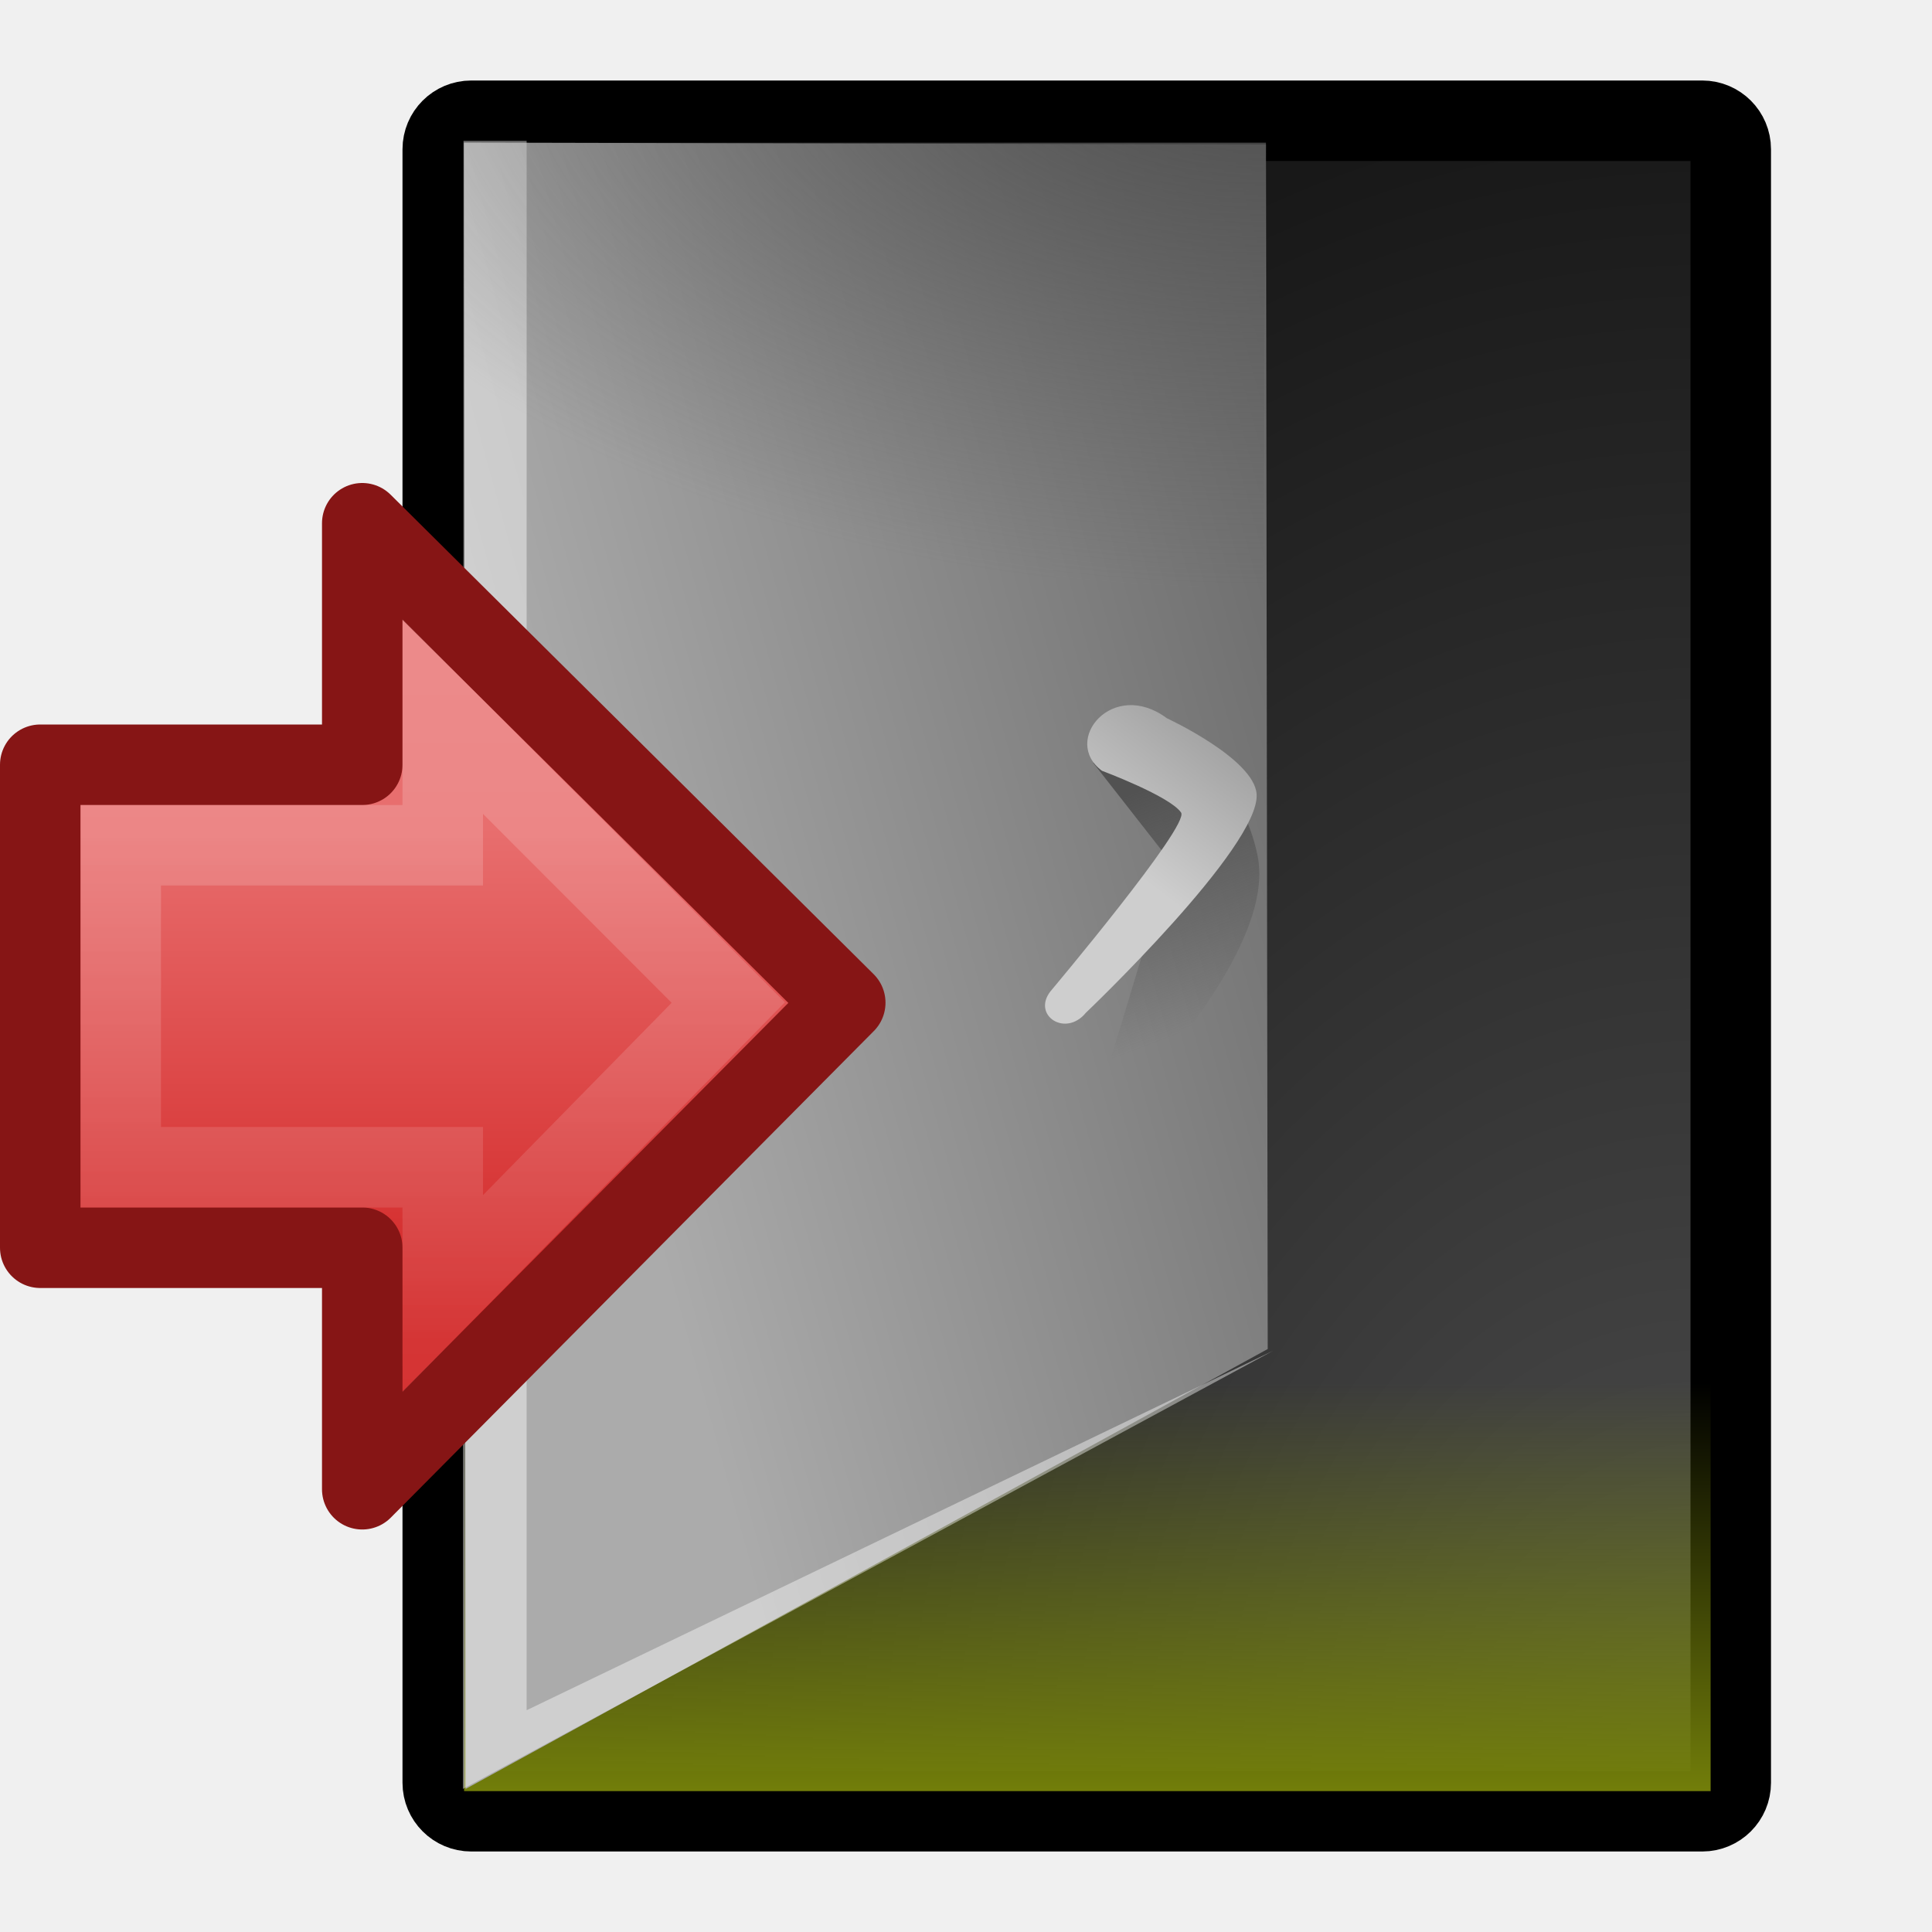
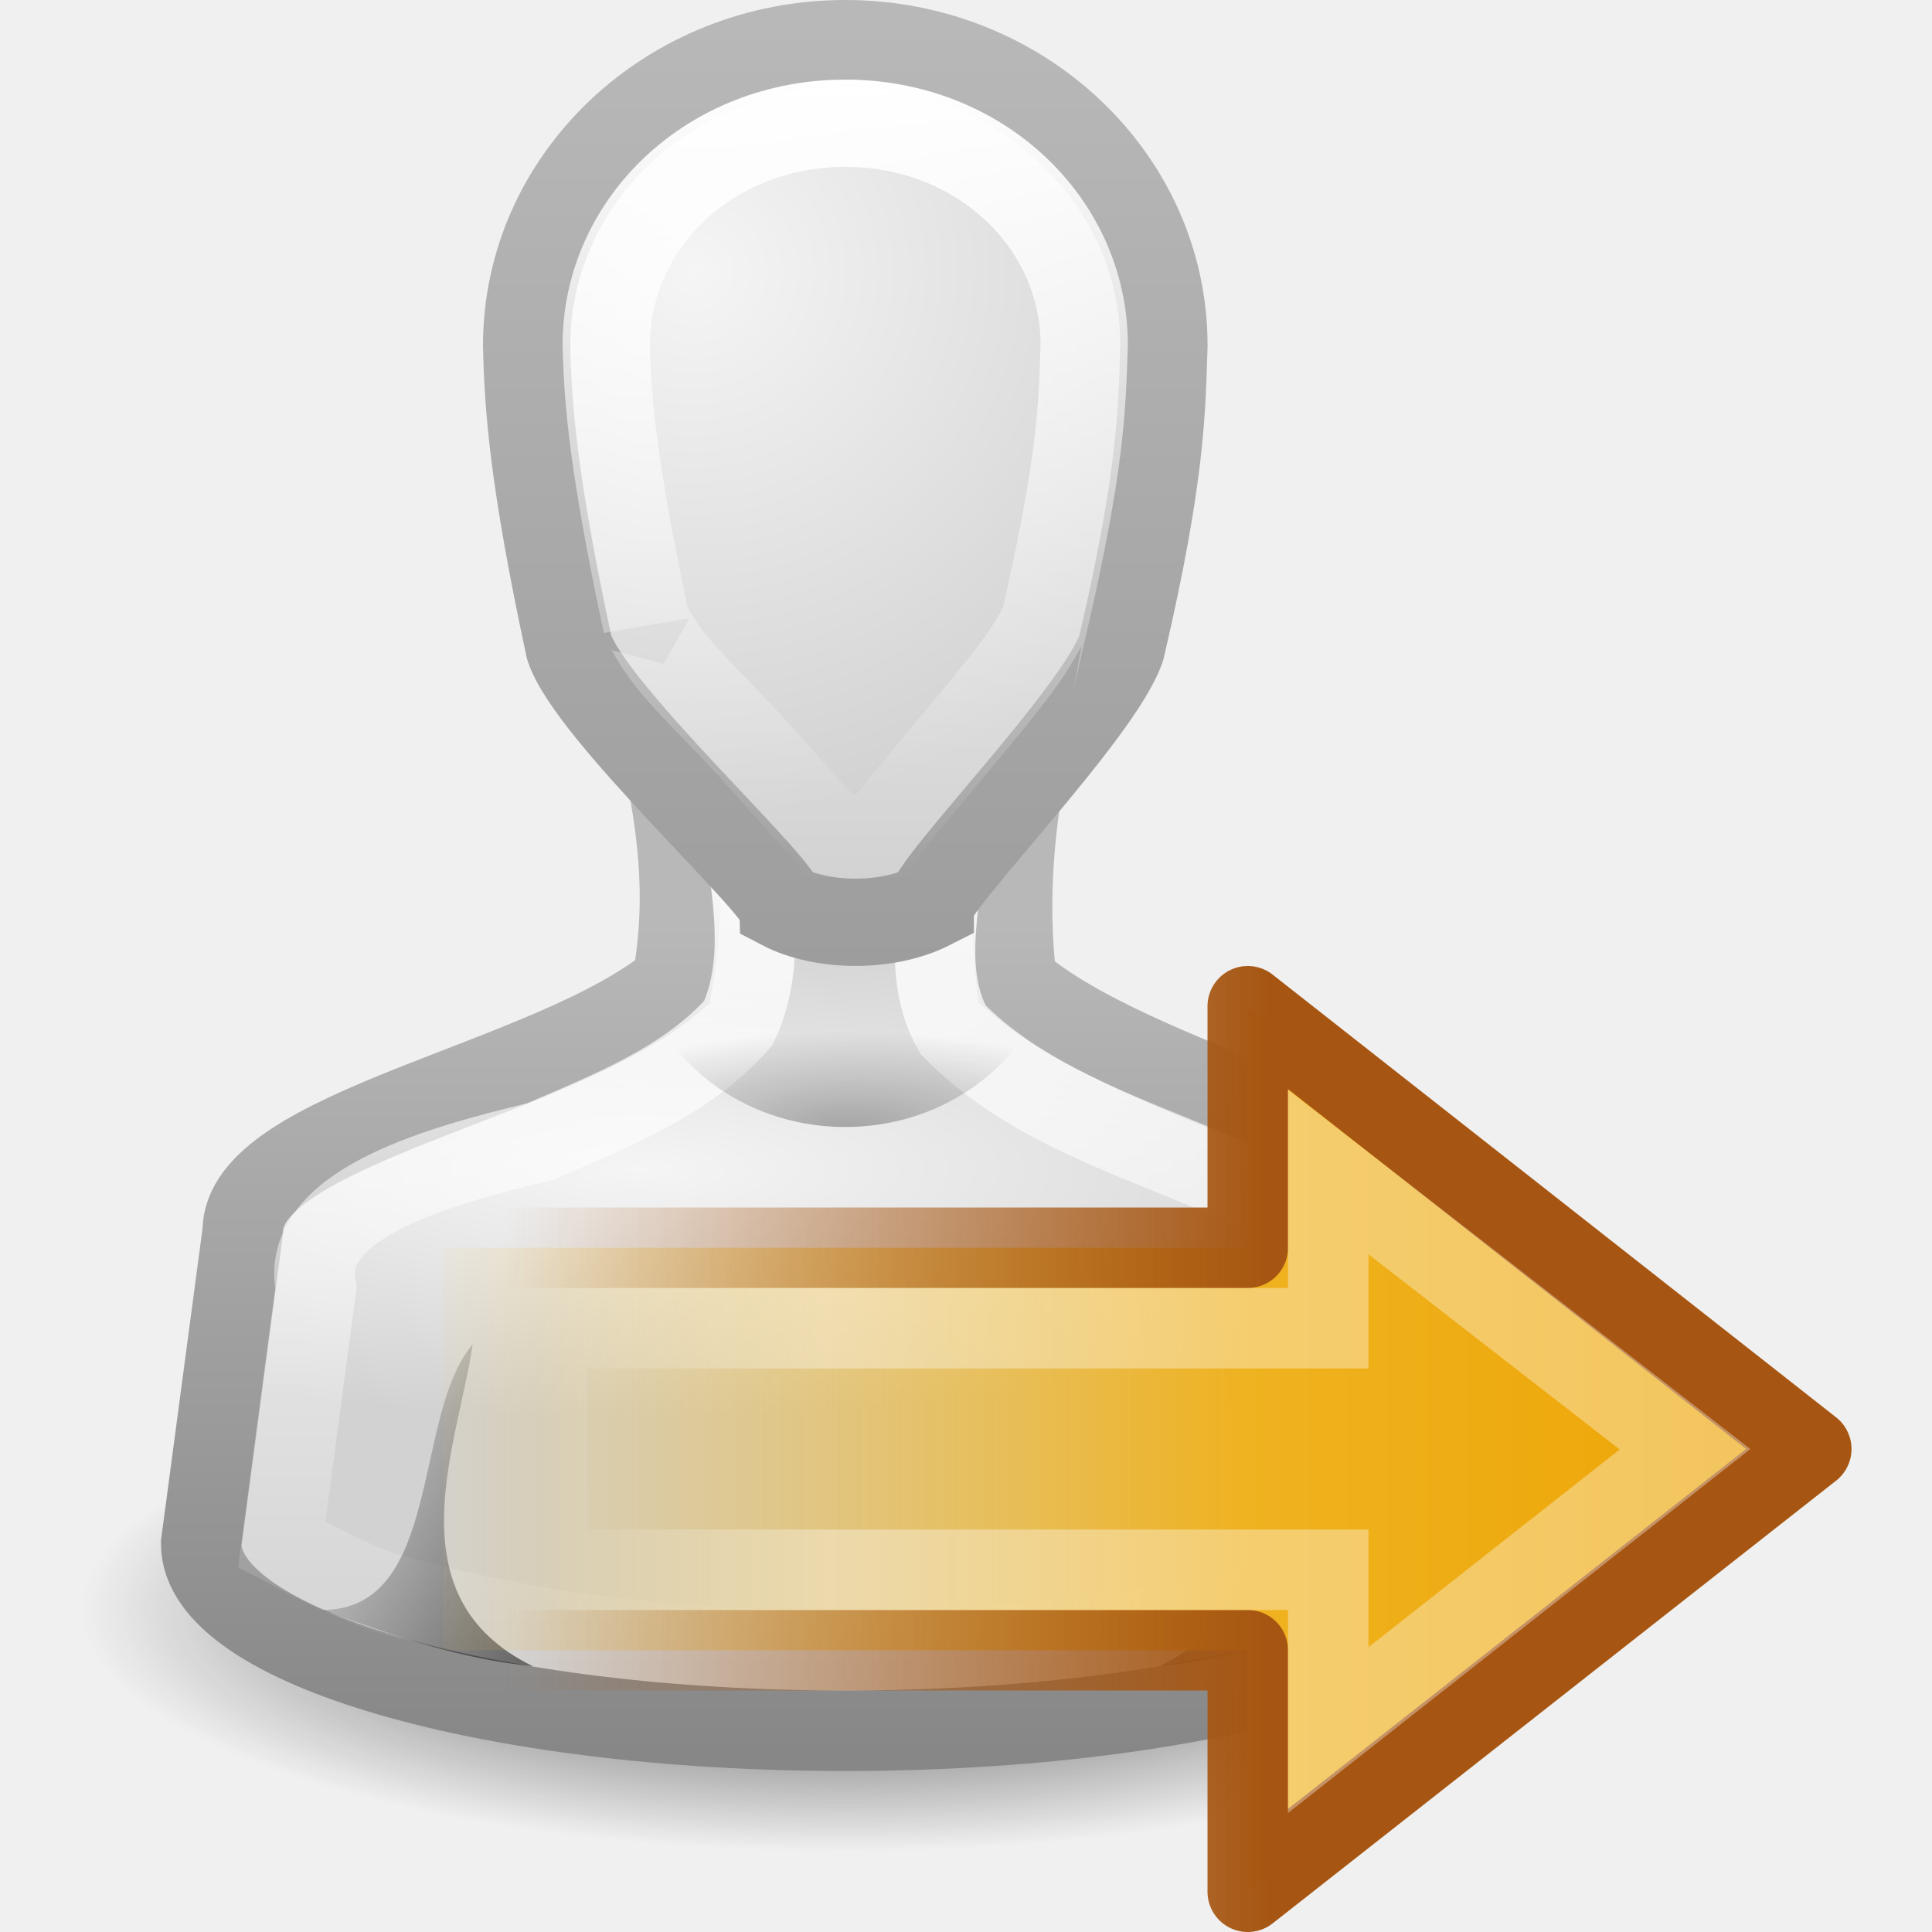
- <svg xmlns="http://www.w3.org/2000/svg" xmlns:xlink="http://www.w3.org/1999/xlink" width="24" height="24" id="svg2443" version="1.0">
-   <defs id="defs2445">
-     <linearGradient id="linearGradient9830">
-       <stop id="stop9832" offset="0" style="stop-color:#505050;stop-opacity:1;" />
-       <stop id="stop9834" offset="1" style="stop-color:#181818;stop-opacity:1;" />
+ <svg xmlns="http://www.w3.org/2000/svg" xmlns:xlink="http://www.w3.org/1999/xlink" version="1.0" width="24" height="24" id="svg11300">
+   <defs id="defs3">
+     <linearGradient id="linearGradient3785">
+       <stop id="stop3787" style="stop-color:#b8b8b8;stop-opacity:1" offset="0" />
+       <stop id="stop3789" style="stop-color:#878787;stop-opacity:1" offset="1" />
    </linearGradient>
-     <radialGradient xlink:href="#linearGradient9830" id="radialGradient2492" gradientUnits="userSpaceOnUse" gradientTransform="matrix(1.009113,0,0,1.321881,-73.53493,-30.84515)" cx="93.78" cy="40.545" fx="93.78" fy="40.545" r="16.322" />
-     <linearGradient id="linearGradient9842">
-       <stop id="stop9844" offset="0" style="stop-color:#727e0a;stop-opacity:1;" />
-       <stop id="stop9846" offset="1" style="stop-color:#727e0a;stop-opacity:0;" />
+     <linearGradient id="linearGradient6954">
+       <stop id="stop6960" style="stop-color:#f5f5f5;stop-opacity:1" offset="0" />
+       <stop id="stop6962" style="stop-color:#d2d2d2;stop-opacity:1" offset="1" />
    </linearGradient>
-     <linearGradient xlink:href="#linearGradient9842" id="linearGradient2489" gradientUnits="userSpaceOnUse" gradientTransform="matrix(0.512257,0,0,0.3242527,-1.660615,8.061739)" x1="30.936" y1="43.757" x2="30.936" y2="28.113" />
-     <linearGradient id="linearGradient9854">
-       <stop id="stop9856" offset="0" style="stop-color:#4e4e4e;stop-opacity:1;" />
-       <stop id="stop9858" offset="1" style="stop-color:#ababab;stop-opacity:1;" />
+     <linearGradient id="linearGradient3341">
+       <stop id="stop3343" style="stop-color:#ffffff;stop-opacity:1" offset="0" />
+       <stop id="stop3345" style="stop-color:#ffffff;stop-opacity:0" offset="1" />
    </linearGradient>
-     <linearGradient xlink:href="#linearGradient9854" id="linearGradient2486" gradientUnits="userSpaceOnUse" gradientTransform="matrix(0.4995134,0,0,0.500126,-1.228288,0.24464)" x1="46.846" y1="19.804" x2="18.031" y2="27.759" />
-     <linearGradient id="linearGradient2264">
-       <stop id="stop2266" offset="0" style="stop-color:#e86e6e;stop-opacity:1;" />
-       <stop id="stop2268" offset="1" style="stop-color:#d12121;stop-opacity:1;" />
+     <linearGradient id="linearGradient5060">
+       <stop id="stop5062" style="stop-color:#000000;stop-opacity:1" offset="0" />
+       <stop id="stop5064" style="stop-color:#000000;stop-opacity:0" offset="1" />
    </linearGradient>
-     <linearGradient xlink:href="#linearGradient2264" id="linearGradient2482" gradientUnits="userSpaceOnUse" gradientTransform="matrix(0.5,0,0,0.5,-0.5572677,0.479888)" x1="11.662" y1="19.605" x2="11.662" y2="32.368" />
-     <linearGradient id="linearGradient9888">
-       <stop id="stop9890" offset="0" style="stop-color:#ffffff;stop-opacity:0.4" />
-       <stop id="stop9892" offset="1" style="stop-color:#ffffff;stop-opacity:0;" />
+     <radialGradient cx="32" cy="41.5" r="21" fx="32" fy="41.5" id="radialGradient2887" xlink:href="#linearGradient5060" gradientUnits="userSpaceOnUse" gradientTransform="matrix(0.452381,0,0,0.1428571,0.02380949,15.07143)" />
+     <radialGradient cx="25" cy="28.66" r="16" fx="25" fy="28.66" id="radialGradient2890" xlink:href="#linearGradient6954" gradientUnits="userSpaceOnUse" gradientTransform="matrix(0.6774237,0,0,0.1928563,-5.016255,9.997732)" />
+     <linearGradient x1="30" y1="25.085" x2="30" y2="45" id="linearGradient2894" xlink:href="#linearGradient3785" gradientUnits="userSpaceOnUse" gradientTransform="matrix(0.5161324,0,0,0.5166711,-0.9839725,-0.491809)" />
+     <linearGradient x1="29.996" y1="21.44" x2="29.996" y2="43.531" id="linearGradient2900" xlink:href="#linearGradient3341" gradientUnits="userSpaceOnUse" gradientTransform="matrix(0.5161324,0,0,0.5166711,-0.9839725,-0.491809)" />
+     <radialGradient cx="26.376" cy="12.313" r="8" fx="26.376" fy="12.313" id="radialGradient2902" xlink:href="#linearGradient6954" gradientUnits="userSpaceOnUse" gradientTransform="matrix(0.8655204,-0.07102871,0.06760608,0.849074,-11.03891,-4.204803)" />
+     <linearGradient x1="30" y1="5" x2="30" y2="44.679" id="linearGradient2904" xlink:href="#linearGradient3785" gradientUnits="userSpaceOnUse" gradientTransform="matrix(0.5277033,0,0,0.5357324,-1.331098,-1.404301)" />
+     <linearGradient x1="22" y1="39" x2="17" y2="37.438" id="linearGradient2906" xlink:href="#linearGradient5060" gradientUnits="userSpaceOnUse" gradientTransform="matrix(0.7499999,0,0,0.4347826,-5.12763,2.917391)" />
+     <radialGradient cx="30" cy="33.188" r="4.688" fx="30" fy="33.188" id="radialGradient2908" xlink:href="#linearGradient5060" gradientUnits="userSpaceOnUse" gradientTransform="matrix(0.8149192,-3.8844793e-7,1.136461e-7,0.2534027,-9.94758,6.59021)" />
+     <linearGradient x1="22" y1="39" x2="17" y2="37.438" id="linearGradient2910" xlink:href="#linearGradient5060" gradientUnits="userSpaceOnUse" gradientTransform="matrix(-0.7499999,0,0,0.4347826,34.15,2.917391)" />
+     <linearGradient x1="30" y1="6.334" x2="30" y2="24.913" id="linearGradient2912" xlink:href="#linearGradient3341" gradientUnits="userSpaceOnUse" gradientTransform="matrix(0.5277033,0,0,0.5357324,-1.331098,-1.404301)" />
+     <linearGradient id="linearGradient5432">
+       <stop id="stop5434" style="stop-color:#a65612;stop-opacity:1" offset="0" />
+       <stop id="stop5436" style="stop-color:#a65612;stop-opacity:0" offset="1" />
    </linearGradient>
-     <linearGradient xlink:href="#linearGradient9888" id="linearGradient2479" gradientUnits="userSpaceOnUse" gradientTransform="matrix(0.5,0,0,0.5,-0.5572677,0.479888)" x1="11.661" y1="15.844" x2="11.661" y2="46.79" />
-     <linearGradient id="linearGradient9868">
-       <stop style="stop-color:#4e4e4e;stop-opacity:1;" offset="0" id="stop9870" />
-       <stop style="stop-color:#616161;stop-opacity:0;" offset="1" id="stop9872" />
+     <linearGradient id="linearGradient3222">
+       <stop id="stop3224" style="stop-color:#eda606;stop-opacity:1" offset="0" />
+       <stop id="stop3226" style="stop-color:#efb220;stop-opacity:1" offset="0.361" />
+       <stop id="stop3228" style="stop-color:#f1be3b;stop-opacity:0" offset="1" />
    </linearGradient>
-     <radialGradient xlink:href="#linearGradient9868" id="radialGradient2476" gradientUnits="userSpaceOnUse" gradientTransform="matrix(1.281663,0,0,0.7018078,-20.10152,-4.498206)" cx="27.884" cy="7.14" fx="27.884" fy="7.14" r="9.723" />
-     <linearGradient id="linearGradient9880">
-       <stop id="stop9882" offset="0" style="stop-color:#525252;stop-opacity:1;" />
-       <stop id="stop9884" offset="1" style="stop-color:#525252;stop-opacity:0;" />
-     </linearGradient>
-     <linearGradient xlink:href="#linearGradient9880" id="linearGradient2473" gradientUnits="userSpaceOnUse" gradientTransform="matrix(0.4995134,0,0,0.500126,-1.785805,0.24464)" x1="31.853" y1="19.108" x2="34.007" y2="24.765" />
-     <linearGradient id="linearGradient9896">
-       <stop id="stop9898" offset="0" style="stop-color:#cecece;stop-opacity:1;" />
-       <stop id="stop9900" offset="1" style="stop-color:#9e9e9e;stop-opacity:1;" />
-     </linearGradient>
-     <linearGradient xlink:href="#linearGradient9896" id="linearGradient2470" gradientUnits="userSpaceOnUse" gradientTransform="matrix(0.4995134,0,0,0.500126,-1.228288,0.24464)" x1="31.079" y1="21.511" x2="33.711" y2="18.064" />
+     <linearGradient x1="5.637" y1="25.809" x2="64.198" y2="25.809" id="linearGradient3096" xlink:href="#linearGradient3222" gradientUnits="userSpaceOnUse" gradientTransform="matrix(0.2807027,0,0,0.2638858,0.4859986,41.43464)" />
+     <linearGradient x1="40.808" y1="44.845" x2="40.808" y2="27.834" id="linearGradient3098" xlink:href="#linearGradient5432" gradientUnits="userSpaceOnUse" gradientTransform="matrix(0,-0.5241142,-0.5575148,0,32.73577,69.1272)" />
+     <linearGradient x1="3.888" y1="26.023" x2="-8.798" y2="26.023" id="linearGradient3100" xlink:href="#linearGradient3341" gradientUnits="userSpaceOnUse" gradientTransform="matrix(-0.2840733,0,0,0.2513962,14.35765,41.00156)" />
  </defs>
-   <g id="layer1">
-     <rect ry="0.354" rx="0.354" y="1.5" x="5.5" height="21" width="16" id="rect9828" style="fill:url(#radialGradient2492);fill-opacity:1;fill-rule:evenodd;stroke:#000000;stroke-width:1;stroke-linecap:butt;stroke-linejoin:miter;marker:none;marker-start:none;marker-mid:none;marker-end:none;stroke-miterlimit:10;stroke-dasharray:none;stroke-dashoffset:0;stroke-opacity:1;visibility:visible;display:inline;overflow:visible" />
-     <rect y="16.117" x="5.765" height="6.133" width="15.485" id="rect9840" style="fill:url(#linearGradient2489);fill-opacity:1;fill-rule:evenodd;stroke:none;stroke-width:1;stroke-linecap:butt;stroke-linejoin:miter;marker:none;marker-start:none;marker-mid:none;marker-end:none;stroke-miterlimit:10;stroke-dasharray:none;stroke-dashoffset:0;stroke-opacity:1;visibility:visible;display:inline;overflow:visible" />
-     <path id="path9852" d="M 5.784,22.223 L 5.764,1.772 L 15.726,1.794 L 15.748,16.758 L 5.784,22.223 z" style="fill:url(#linearGradient2486);fill-opacity:1;fill-rule:evenodd;stroke:none;stroke-width:1;stroke-linecap:butt;stroke-linejoin:miter;marker:none;marker-start:none;marker-mid:none;marker-end:none;stroke-miterlimit:10;stroke-dasharray:none;stroke-dashoffset:0;stroke-opacity:1;visibility:visible;display:inline;overflow:visible" />
-     <path style="opacity:0.422;fill:#ffffff;fill-opacity:1;fill-rule:nonzero;stroke:none;stroke-width:1;stroke-linecap:round;stroke-linejoin:round;marker:none;marker-start:none;marker-mid:none;marker-end:none;stroke-miterlimit:10;stroke-dasharray:none;stroke-dashoffset:0;stroke-opacity:1;visibility:visible;display:block;overflow:visible" d="M 5.75,22.223 L 15.814,16.78 L 6.542,21.245 L 6.542,1.75 L 5.758,1.75 L 5.75,22.223 z" id="path1360" />
-     <path style="fill:url(#linearGradient2482);fill-opacity:1;fill-rule:evenodd;stroke:#861515;stroke-width:1;stroke-linecap:round;stroke-linejoin:round;marker:none;marker-start:none;marker-mid:none;marker-end:none;stroke-miterlimit:10;stroke-dasharray:none;stroke-dashoffset:0;stroke-opacity:1;visibility:visible;display:inline;overflow:visible" d="M 0.5,9.5 L 0.5,15.5 L 4.5,15.5 L 4.5,18.5 L 10.5,12.456 L 4.5,6.5 L 4.5,9.5 L 0.5,9.5 z" id="path8643" />
-     <path id="path8658" d="M 1.5,10.5 L 1.5,14.5 L 5.5,14.5 L 5.5,16.07 L 9.047,12.454 L 5.5,8.902 L 5.5,10.5 L 1.5,10.5 z" style="opacity:0.481;fill:none;fill-opacity:1;fill-rule:evenodd;stroke:url(#linearGradient2479);stroke-width:1;stroke-linecap:butt;stroke-linejoin:miter;marker:none;marker-start:none;marker-mid:none;marker-end:none;stroke-miterlimit:10;stroke-dasharray:none;stroke-dashoffset:0;stroke-opacity:1;visibility:visible;display:inline;overflow:visible" />
-     <path style="fill:url(#radialGradient2476);fill-opacity:1;fill-rule:evenodd;stroke:none;stroke-width:1;stroke-linecap:butt;stroke-linejoin:miter;marker:none;marker-start:none;marker-mid:none;marker-end:none;stroke-miterlimit:10;stroke-dasharray:none;stroke-dashoffset:0;stroke-opacity:1;visibility:visible;display:inline;overflow:visible" d="M 5.787,22.129 L 5.765,1.772 L 15.726,1.772 L 15.636,17.089 L 5.787,22.129 z" id="path9866" />
-     <path id="path9878" d="M 13.579,9.475 L 14.539,10.702 L 13.811,13.111 C 13.811,13.111 13.943,13.862 14.329,13.354 C 14.716,12.846 15.814,11.563 15.621,10.624 C 15.477,9.928 15.08,9.597 15.08,9.597 L 13.579,9.475 z" style="fill:url(#linearGradient2473);fill-opacity:1;fill-rule:evenodd;stroke:none;stroke-width:1;stroke-linecap:butt;stroke-linejoin:miter;marker:none;marker-start:none;marker-mid:none;marker-end:none;stroke-miterlimit:10;stroke-dasharray:none;stroke-dashoffset:0;stroke-opacity:1;visibility:visible;display:inline;overflow:visible" />
-     <path id="path9862" d="M 14.495,8.922 C 14.495,8.922 15.576,9.423 15.61,9.862 C 15.661,10.513 13.49,12.58 13.49,12.58 C 13.237,12.89 12.817,12.614 13.049,12.315 C 13.049,12.315 14.781,10.256 14.672,10.094 C 14.535,9.891 13.689,9.575 13.689,9.575 C 13.181,9.199 13.823,8.422 14.495,8.922 z" style="fill:url(#linearGradient2470);fill-opacity:1;fill-rule:evenodd;stroke:none;stroke-width:1;stroke-linecap:butt;stroke-linejoin:miter;marker:none;marker-start:none;marker-mid:none;marker-end:none;stroke-miterlimit:10;stroke-dasharray:none;stroke-dashoffset:0;stroke-opacity:1;visibility:visible;display:inline;overflow:visible" />
+   <g transform="translate(-4,-1)" id="g3758">
+     <path d="M 24,21 A 9.5,3 0 0 1 5,21 9.5,3 0 1 1 24,21 z" id="path3823" style="opacity:0.8;fill:url(#radialGradient2887);fill-opacity:1;stroke:none" />
+     <path d="m 12.177,10.1 c 0.238,1.125 0.37,1.975 0.177,3.1 -1.502,1.248 -5.345,1.808 -5.339,3.1 l -0.516,3.875 c 0,1.284 3.582,2.325 8,2.325 4.418,0 8,-1.041 8,-2.325 l -0.516,-3.875 c -0.006,-1.105 -3.871,-1.808 -5.355,-3.1 -0.127,-1.044 -0.026,-2.056 0.194,-3.1 l -4.645,0 z" id="path3766" style="fill:url(#radialGradient2890);fill-opacity:1;stroke:url(#linearGradient2894);stroke-width:1;stroke-miterlimit:4;stroke-opacity:1;stroke-dasharray:none" />
+     <path d="m 13.219,11.094 c 0.087,0.857 0.335,1.801 -0.048,2.616 -0.643,0.728 -1.595,1.094 -2.467,1.473 C 9.323,15.51 7.714,16 7.925,16.998 7.783,18.061 7.642,19.124 7.5,20.188 c 0.306,0.161 1.081,0.585 1.625,0.688 2.521,0.667 5.168,0.725 7.755,0.52 1.512,-0.166 3.089,-0.353 4.433,-1.113 0.335,-0.074 0.107,-0.316 0.115,-0.655 -0.132,-1.021 -0.264,-2.043 -0.396,-3.064 -0.588,-0.503 -1.391,-0.754 -2.106,-1.065 -1.083,-0.447 -2.251,-0.853 -3.087,-1.708 -0.392,-0.69 -0.161,-1.539 -0.107,-2.286 0.26,-0.528 -0.223,-0.402 -0.553,-0.41 -0.653,0 -1.306,0 -1.959,0 z" id="path3742" style="fill:none;stroke:url(#linearGradient2900);stroke-width:1;stroke-miterlimit:4;stroke-opacity:1" />
+     <path d="m 14.5,1.542 c -2.186,0 -3.958,1.679 -3.958,3.75 0.017,0.766 0.082,1.677 0.528,3.75 0.264,0.804 2.617,2.947 2.639,3.214 0.512,0.268 1.319,0.268 1.847,0 0,-0.268 2.111,-2.411 2.375,-3.214 0.502,-2.155 0.501,-2.947 0.528,-3.75 0,-2.071 -1.772,-3.75 -3.958,-3.75 z" id="path3764" style="fill:url(#radialGradient2902);fill-opacity:1;stroke:url(#linearGradient2904);stroke-width:1.084;stroke-miterlimit:4;stroke-opacity:1;stroke-dasharray:none" />
+     <path d="M 10.622,21.7 C 8.851,20.838 9.695,18.925 9.872,17.7 9.122,18.57 9.5,21 8,21 c 1,0.356 1.685,0.598 2.622,0.7 z" id="path3848" style="opacity:0.5;fill:url(#linearGradient2906);fill-opacity:1;stroke:none" />
+     <path d="M 12,13.35 C 12.366,14.31 13.343,15 14.5,15 c 1.157,0 2.134,-0.69 2.5,-1.65 l -5,0 z" id="path3833" style="opacity:0.3;fill:url(#radialGradient2908);fill-opacity:1;stroke:none" />
+     <path d="m 18.4,21.7 c 1.772,-0.862 0.927,-2.775 0.75,-4 C 19.9,18.57 19.522,21 21.022,21 c -1,0.356 -1.685,0.598 -2.622,0.7 z" id="path3720" style="opacity:0.5;fill:url(#linearGradient2910);fill-opacity:1;stroke:none" />
+     <path d="m 14.5,2.531 c -1.667,0 -2.951,1.23 -2.969,2.719 1.39e-4,0.006 -1.45e-4,0.025 0,0.031 0.016,0.708 0.086,1.527 0.5,3.469 -0.005,-0.037 0.097,0.204 0.312,0.469 0.232,0.285 0.567,0.608 0.875,0.938 0.308,0.329 0.599,0.669 0.844,0.938 0.094,0.103 0.172,0.187 0.25,0.281 0.167,0.035 0.415,0.032 0.625,0 0.062,-0.084 0.115,-0.159 0.188,-0.25 0.218,-0.272 0.474,-0.576 0.75,-0.906 0.276,-0.33 0.569,-0.681 0.781,-0.969 0.198,-0.268 0.307,-0.503 0.312,-0.5 0.461,-2 0.474,-2.67 0.5,-3.469 0,-0.01 1.19e-4,-0.021 0,-0.031 C 17.451,3.762 16.167,2.531 14.5,2.531 z" id="path3730" style="fill:none;stroke:url(#linearGradient2912);stroke-width:1.084;stroke-miterlimit:4;stroke-opacity:1;stroke-dasharray:none" />
+   </g>
+   <g transform="matrix(-1,0,0,1,23.5,-29.5)" id="g3092">
+     <path d="m 8,42 -7,5.5 7,5.5 0,-3 L 18,50 l 0,-5 -10,0 0,-3 z" id="path3212" style="fill:url(#linearGradient3096);fill-opacity:1;fill-rule:nonzero;stroke:url(#linearGradient3098);stroke-width:1;stroke-linecap:round;stroke-linejoin:round;stroke-miterlimit:4;stroke-opacity:1;stroke-dasharray:none;stroke-dashoffset:0;marker:none;visibility:visible;display:inline;overflow:visible" />
+     <path d="M 7,44.06 2.568,47.503 7,50.992 7,49 16.688,49 16.716,46 7,46 7,44.06 z" id="path3214" style="opacity:0.354;fill:none;stroke:url(#linearGradient3100);stroke-width:1;stroke-linecap:butt;stroke-linejoin:miter;stroke-miterlimit:4;stroke-opacity:1;stroke-dasharray:none;stroke-dashoffset:0;marker:none;visibility:visible;display:inline;overflow:visible" />
  </g>
</svg>
